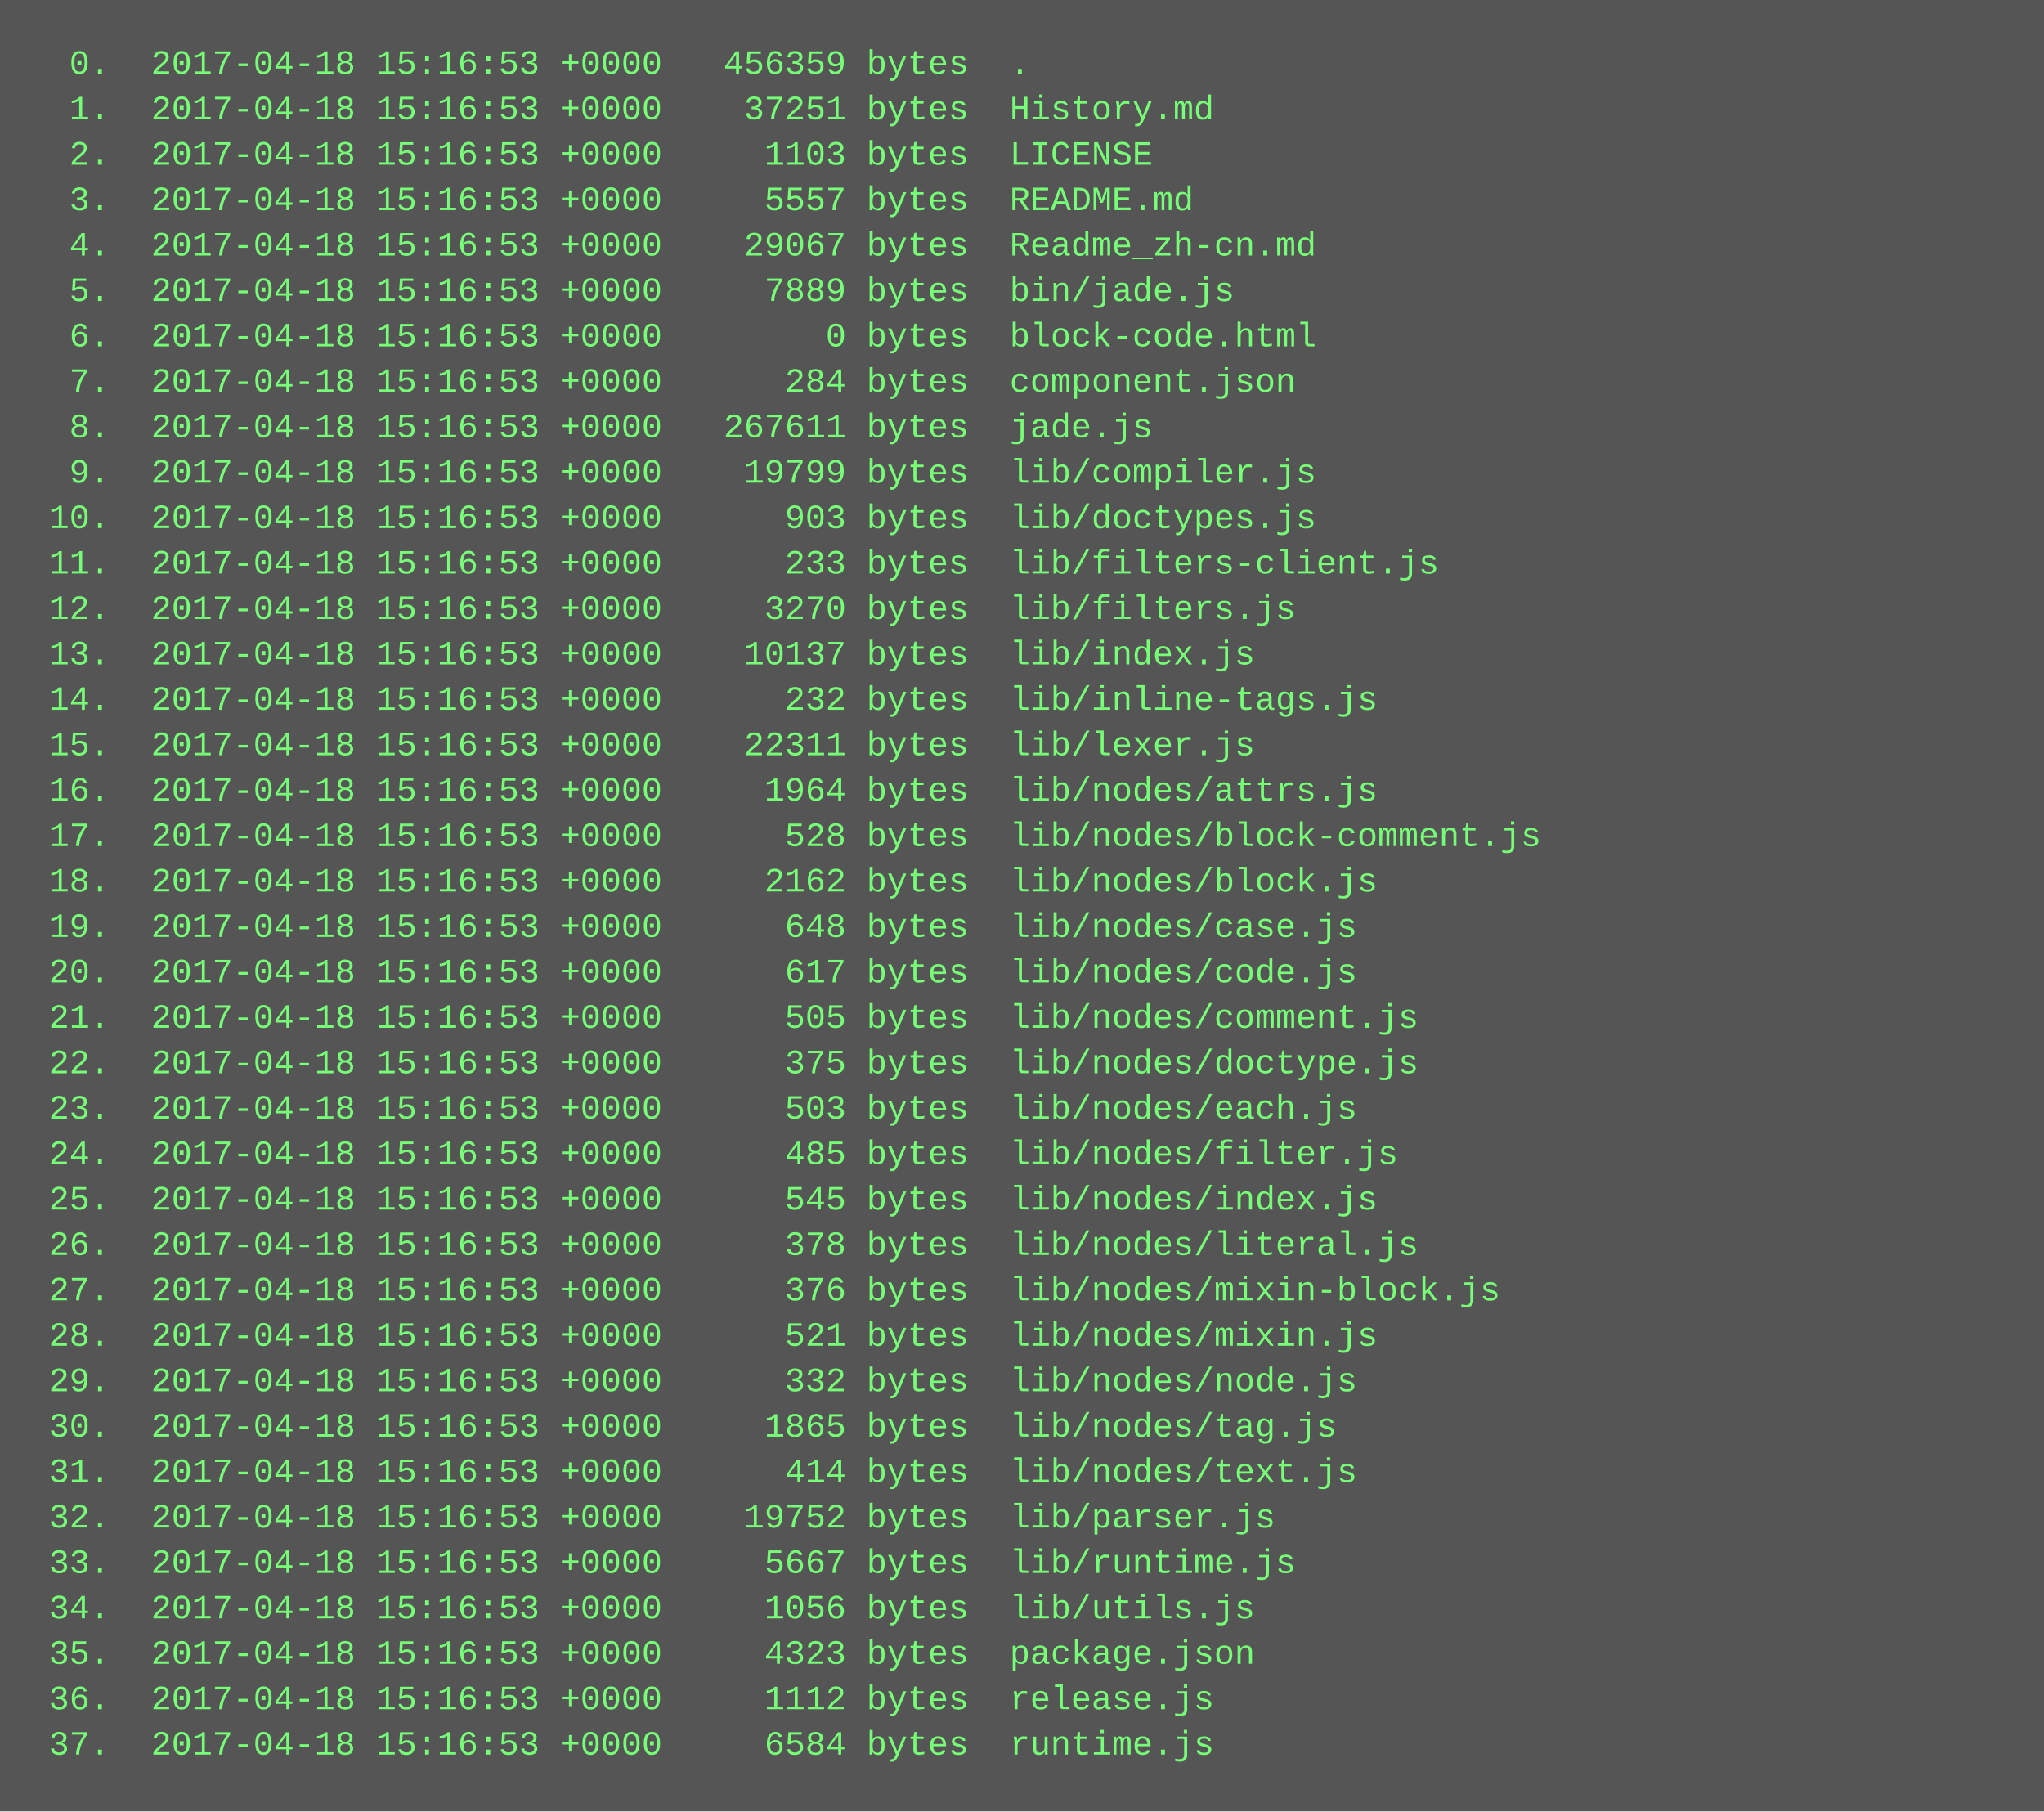
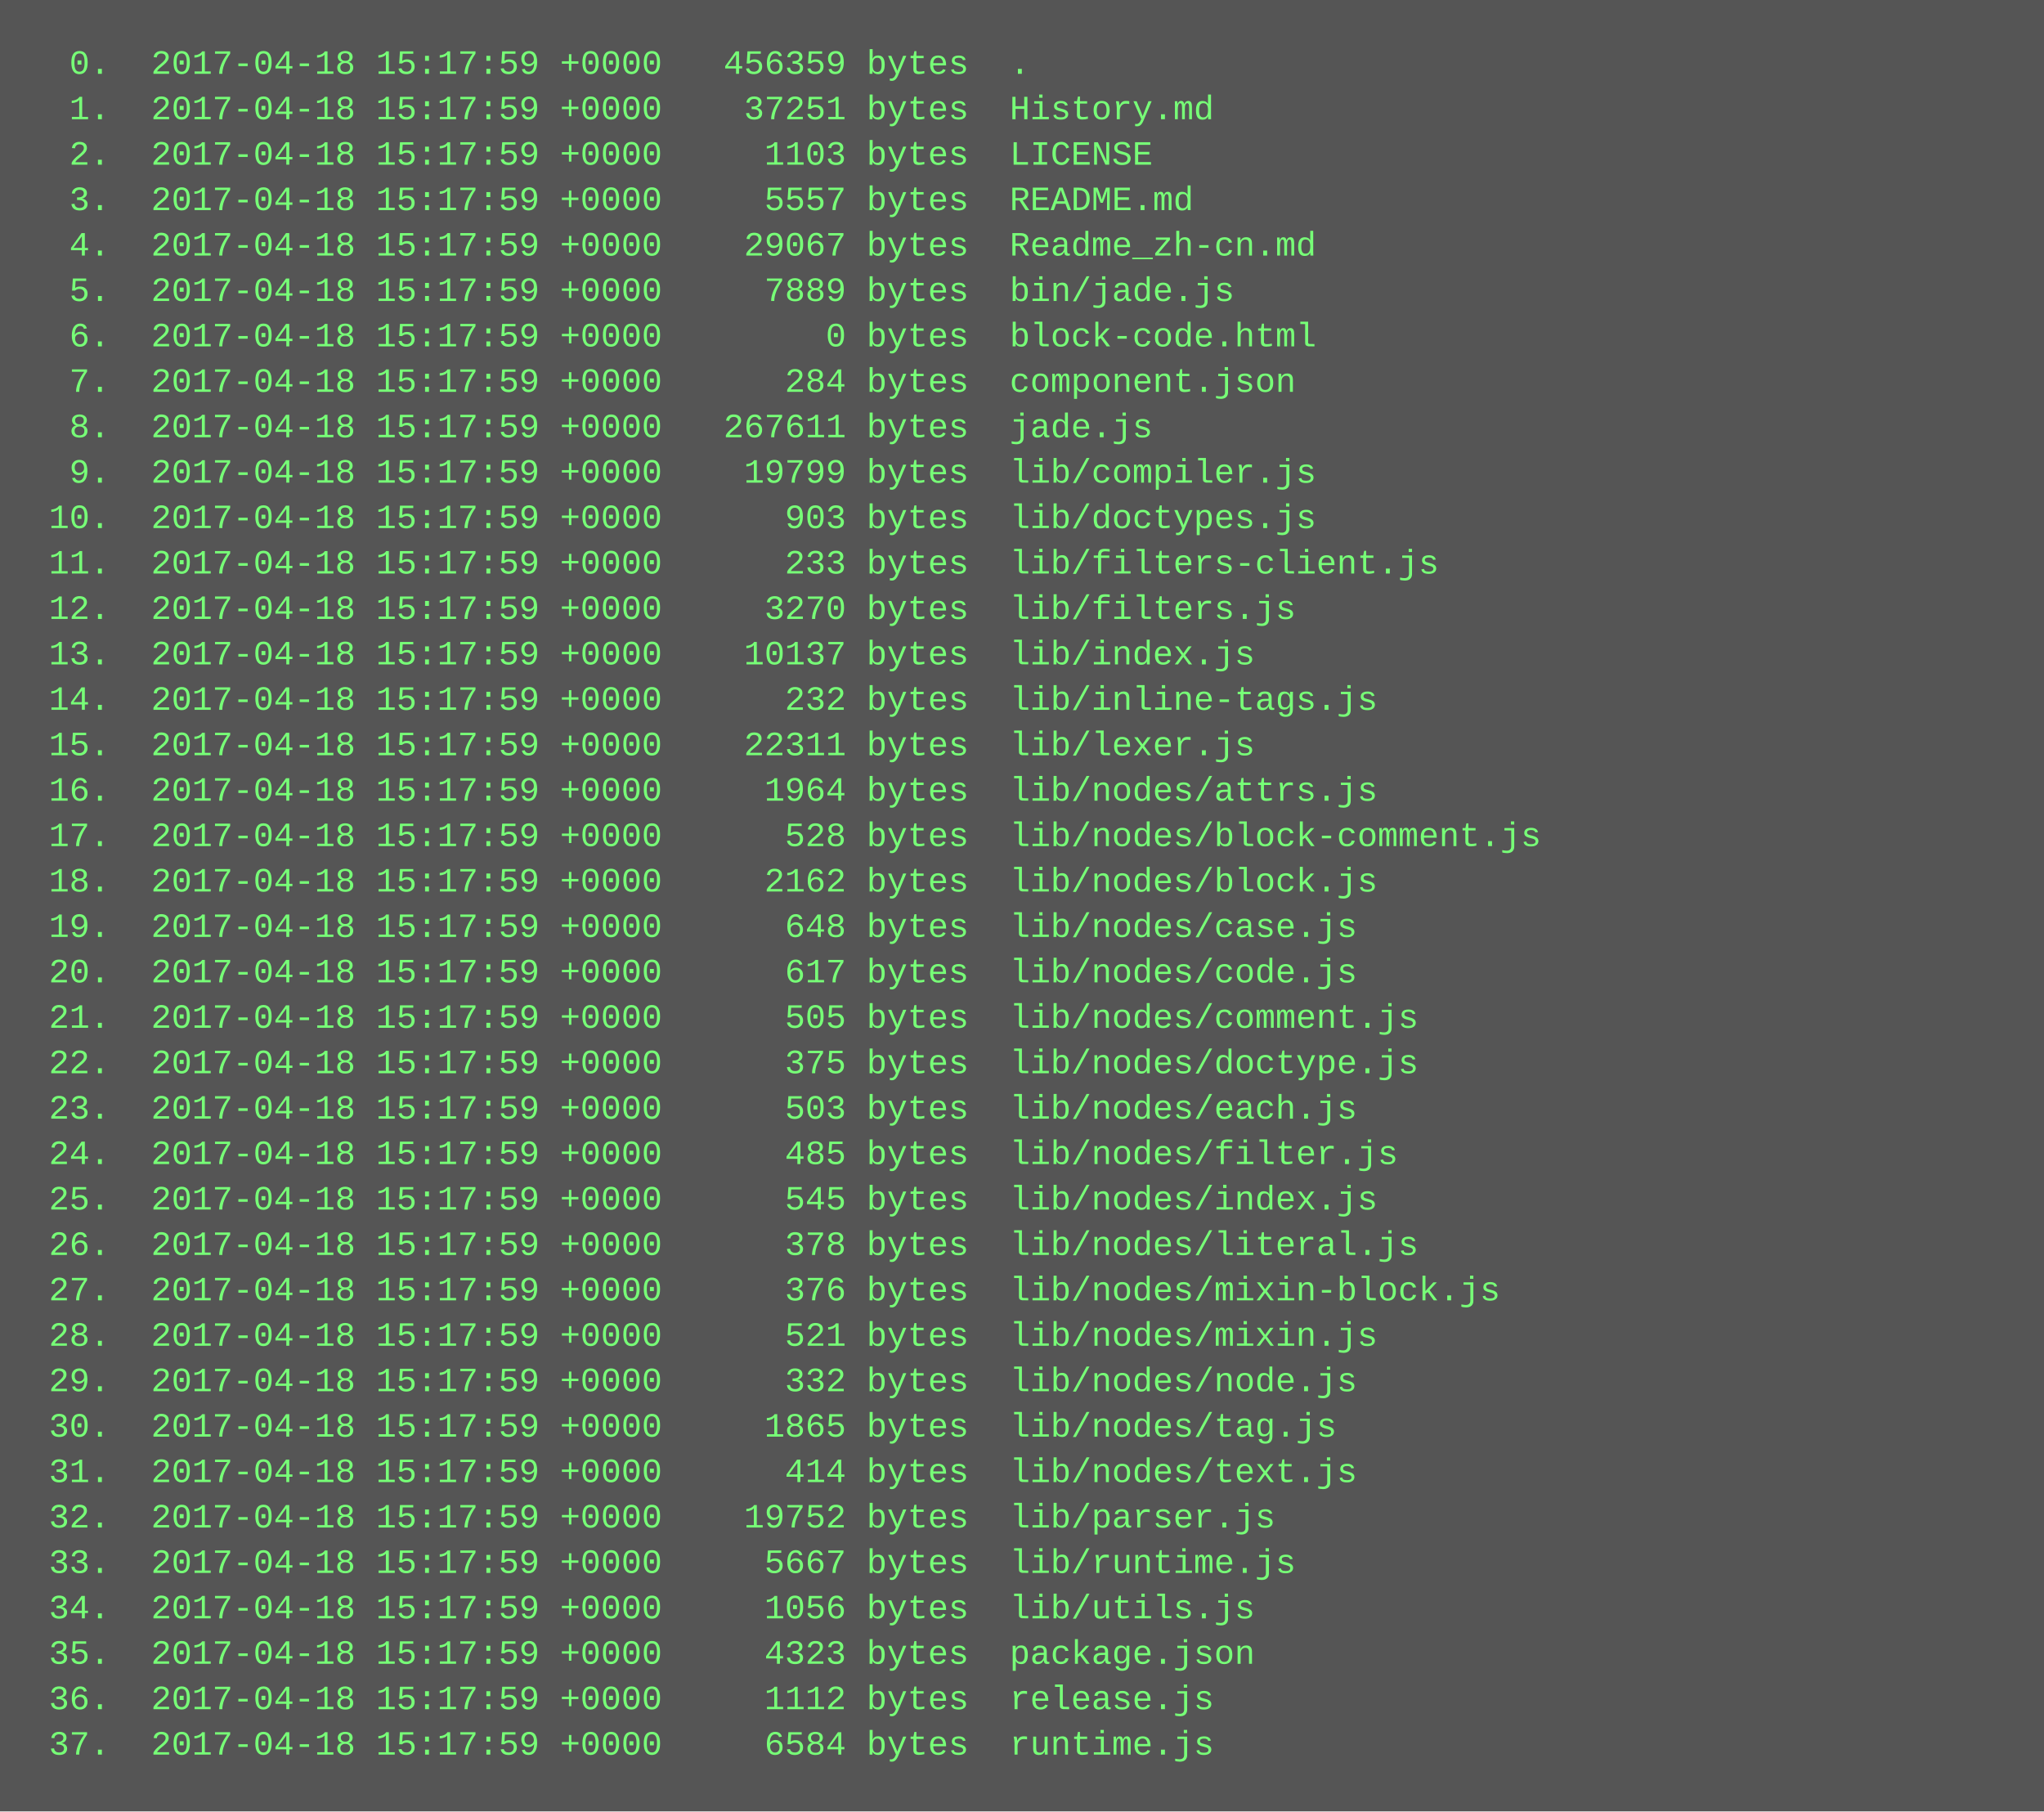
<svg xmlns="http://www.w3.org/2000/svg" height="638" width="720">
  <rect height="638" fill="#555" width="720" />
  <text fill="#7f7" font-family="Courier New" font-size="12" xml:space="preserve">
-     <tspan x="10" y="26">  0.  2017-04-18 15:16:53 +0000   456359 bytes  .</tspan>
-     <tspan x="10" y="42">  1.  2017-04-18 15:16:53 +0000    37251 bytes  History.md</tspan>
-     <tspan x="10" y="58">  2.  2017-04-18 15:16:53 +0000     1103 bytes  LICENSE</tspan>
-     <tspan x="10" y="74">  3.  2017-04-18 15:16:53 +0000     5557 bytes  README.md</tspan>
-     <tspan x="10" y="90">  4.  2017-04-18 15:16:53 +0000    29067 bytes  Readme_zh-cn.md</tspan>
-     <tspan x="10" y="106">  5.  2017-04-18 15:16:53 +0000     7889 bytes  bin/jade.js</tspan>
-     <tspan x="10" y="122">  6.  2017-04-18 15:16:53 +0000        0 bytes  block-code.html</tspan>
-     <tspan x="10" y="138">  7.  2017-04-18 15:16:53 +0000      284 bytes  component.json</tspan>
-     <tspan x="10" y="154">  8.  2017-04-18 15:16:53 +0000   267611 bytes  jade.js</tspan>
-     <tspan x="10" y="170">  9.  2017-04-18 15:16:53 +0000    19799 bytes  lib/compiler.js</tspan>
-     <tspan x="10" y="186"> 10.  2017-04-18 15:16:53 +0000      903 bytes  lib/doctypes.js</tspan>
-     <tspan x="10" y="202"> 11.  2017-04-18 15:16:53 +0000      233 bytes  lib/filters-client.js</tspan>
-     <tspan x="10" y="218"> 12.  2017-04-18 15:16:53 +0000     3270 bytes  lib/filters.js</tspan>
-     <tspan x="10" y="234"> 13.  2017-04-18 15:16:53 +0000    10137 bytes  lib/index.js</tspan>
-     <tspan x="10" y="250"> 14.  2017-04-18 15:16:53 +0000      232 bytes  lib/inline-tags.js</tspan>
-     <tspan x="10" y="266"> 15.  2017-04-18 15:16:53 +0000    22311 bytes  lib/lexer.js</tspan>
-     <tspan x="10" y="282"> 16.  2017-04-18 15:16:53 +0000     1964 bytes  lib/nodes/attrs.js</tspan>
-     <tspan x="10" y="298"> 17.  2017-04-18 15:16:53 +0000      528 bytes  lib/nodes/block-comment.js</tspan>
-     <tspan x="10" y="314"> 18.  2017-04-18 15:16:53 +0000     2162 bytes  lib/nodes/block.js</tspan>
-     <tspan x="10" y="330"> 19.  2017-04-18 15:16:53 +0000      648 bytes  lib/nodes/case.js</tspan>
-     <tspan x="10" y="346"> 20.  2017-04-18 15:16:53 +0000      617 bytes  lib/nodes/code.js</tspan>
-     <tspan x="10" y="362"> 21.  2017-04-18 15:16:53 +0000      505 bytes  lib/nodes/comment.js</tspan>
-     <tspan x="10" y="378"> 22.  2017-04-18 15:16:53 +0000      375 bytes  lib/nodes/doctype.js</tspan>
-     <tspan x="10" y="394"> 23.  2017-04-18 15:16:53 +0000      503 bytes  lib/nodes/each.js</tspan>
-     <tspan x="10" y="410"> 24.  2017-04-18 15:16:53 +0000      485 bytes  lib/nodes/filter.js</tspan>
-     <tspan x="10" y="426"> 25.  2017-04-18 15:16:53 +0000      545 bytes  lib/nodes/index.js</tspan>
-     <tspan x="10" y="442"> 26.  2017-04-18 15:16:53 +0000      378 bytes  lib/nodes/literal.js</tspan>
-     <tspan x="10" y="458"> 27.  2017-04-18 15:16:53 +0000      376 bytes  lib/nodes/mixin-block.js</tspan>
-     <tspan x="10" y="474"> 28.  2017-04-18 15:16:53 +0000      521 bytes  lib/nodes/mixin.js</tspan>
-     <tspan x="10" y="490"> 29.  2017-04-18 15:16:53 +0000      332 bytes  lib/nodes/node.js</tspan>
-     <tspan x="10" y="506"> 30.  2017-04-18 15:16:53 +0000     1865 bytes  lib/nodes/tag.js</tspan>
-     <tspan x="10" y="522"> 31.  2017-04-18 15:16:53 +0000      414 bytes  lib/nodes/text.js</tspan>
-     <tspan x="10" y="538"> 32.  2017-04-18 15:16:53 +0000    19752 bytes  lib/parser.js</tspan>
-     <tspan x="10" y="554"> 33.  2017-04-18 15:16:53 +0000     5667 bytes  lib/runtime.js</tspan>
-     <tspan x="10" y="570"> 34.  2017-04-18 15:16:53 +0000     1056 bytes  lib/utils.js</tspan>
-     <tspan x="10" y="586"> 35.  2017-04-18 15:16:53 +0000     4323 bytes  package.json</tspan>
-     <tspan x="10" y="602"> 36.  2017-04-18 15:16:53 +0000     1112 bytes  release.js</tspan>
-     <tspan x="10" y="618"> 37.  2017-04-18 15:16:53 +0000     6584 bytes  runtime.js</tspan>
+     <tspan x="10" y="26">  0.  2017-04-18 15:17:59 +0000   456359 bytes  .</tspan>
+     <tspan x="10" y="42">  1.  2017-04-18 15:17:59 +0000    37251 bytes  History.md</tspan>
+     <tspan x="10" y="58">  2.  2017-04-18 15:17:59 +0000     1103 bytes  LICENSE</tspan>
+     <tspan x="10" y="74">  3.  2017-04-18 15:17:59 +0000     5557 bytes  README.md</tspan>
+     <tspan x="10" y="90">  4.  2017-04-18 15:17:59 +0000    29067 bytes  Readme_zh-cn.md</tspan>
+     <tspan x="10" y="106">  5.  2017-04-18 15:17:59 +0000     7889 bytes  bin/jade.js</tspan>
+     <tspan x="10" y="122">  6.  2017-04-18 15:17:59 +0000        0 bytes  block-code.html</tspan>
+     <tspan x="10" y="138">  7.  2017-04-18 15:17:59 +0000      284 bytes  component.json</tspan>
+     <tspan x="10" y="154">  8.  2017-04-18 15:17:59 +0000   267611 bytes  jade.js</tspan>
+     <tspan x="10" y="170">  9.  2017-04-18 15:17:59 +0000    19799 bytes  lib/compiler.js</tspan>
+     <tspan x="10" y="186"> 10.  2017-04-18 15:17:59 +0000      903 bytes  lib/doctypes.js</tspan>
+     <tspan x="10" y="202"> 11.  2017-04-18 15:17:59 +0000      233 bytes  lib/filters-client.js</tspan>
+     <tspan x="10" y="218"> 12.  2017-04-18 15:17:59 +0000     3270 bytes  lib/filters.js</tspan>
+     <tspan x="10" y="234"> 13.  2017-04-18 15:17:59 +0000    10137 bytes  lib/index.js</tspan>
+     <tspan x="10" y="250"> 14.  2017-04-18 15:17:59 +0000      232 bytes  lib/inline-tags.js</tspan>
+     <tspan x="10" y="266"> 15.  2017-04-18 15:17:59 +0000    22311 bytes  lib/lexer.js</tspan>
+     <tspan x="10" y="282"> 16.  2017-04-18 15:17:59 +0000     1964 bytes  lib/nodes/attrs.js</tspan>
+     <tspan x="10" y="298"> 17.  2017-04-18 15:17:59 +0000      528 bytes  lib/nodes/block-comment.js</tspan>
+     <tspan x="10" y="314"> 18.  2017-04-18 15:17:59 +0000     2162 bytes  lib/nodes/block.js</tspan>
+     <tspan x="10" y="330"> 19.  2017-04-18 15:17:59 +0000      648 bytes  lib/nodes/case.js</tspan>
+     <tspan x="10" y="346"> 20.  2017-04-18 15:17:59 +0000      617 bytes  lib/nodes/code.js</tspan>
+     <tspan x="10" y="362"> 21.  2017-04-18 15:17:59 +0000      505 bytes  lib/nodes/comment.js</tspan>
+     <tspan x="10" y="378"> 22.  2017-04-18 15:17:59 +0000      375 bytes  lib/nodes/doctype.js</tspan>
+     <tspan x="10" y="394"> 23.  2017-04-18 15:17:59 +0000      503 bytes  lib/nodes/each.js</tspan>
+     <tspan x="10" y="410"> 24.  2017-04-18 15:17:59 +0000      485 bytes  lib/nodes/filter.js</tspan>
+     <tspan x="10" y="426"> 25.  2017-04-18 15:17:59 +0000      545 bytes  lib/nodes/index.js</tspan>
+     <tspan x="10" y="442"> 26.  2017-04-18 15:17:59 +0000      378 bytes  lib/nodes/literal.js</tspan>
+     <tspan x="10" y="458"> 27.  2017-04-18 15:17:59 +0000      376 bytes  lib/nodes/mixin-block.js</tspan>
+     <tspan x="10" y="474"> 28.  2017-04-18 15:17:59 +0000      521 bytes  lib/nodes/mixin.js</tspan>
+     <tspan x="10" y="490"> 29.  2017-04-18 15:17:59 +0000      332 bytes  lib/nodes/node.js</tspan>
+     <tspan x="10" y="506"> 30.  2017-04-18 15:17:59 +0000     1865 bytes  lib/nodes/tag.js</tspan>
+     <tspan x="10" y="522"> 31.  2017-04-18 15:17:59 +0000      414 bytes  lib/nodes/text.js</tspan>
+     <tspan x="10" y="538"> 32.  2017-04-18 15:17:59 +0000    19752 bytes  lib/parser.js</tspan>
+     <tspan x="10" y="554"> 33.  2017-04-18 15:17:59 +0000     5667 bytes  lib/runtime.js</tspan>
+     <tspan x="10" y="570"> 34.  2017-04-18 15:17:59 +0000     1056 bytes  lib/utils.js</tspan>
+     <tspan x="10" y="586"> 35.  2017-04-18 15:17:59 +0000     4323 bytes  package.json</tspan>
+     <tspan x="10" y="602"> 36.  2017-04-18 15:17:59 +0000     1112 bytes  release.js</tspan>
+     <tspan x="10" y="618"> 37.  2017-04-18 15:17:59 +0000     6584 bytes  runtime.js</tspan>
  </text>
</svg>
